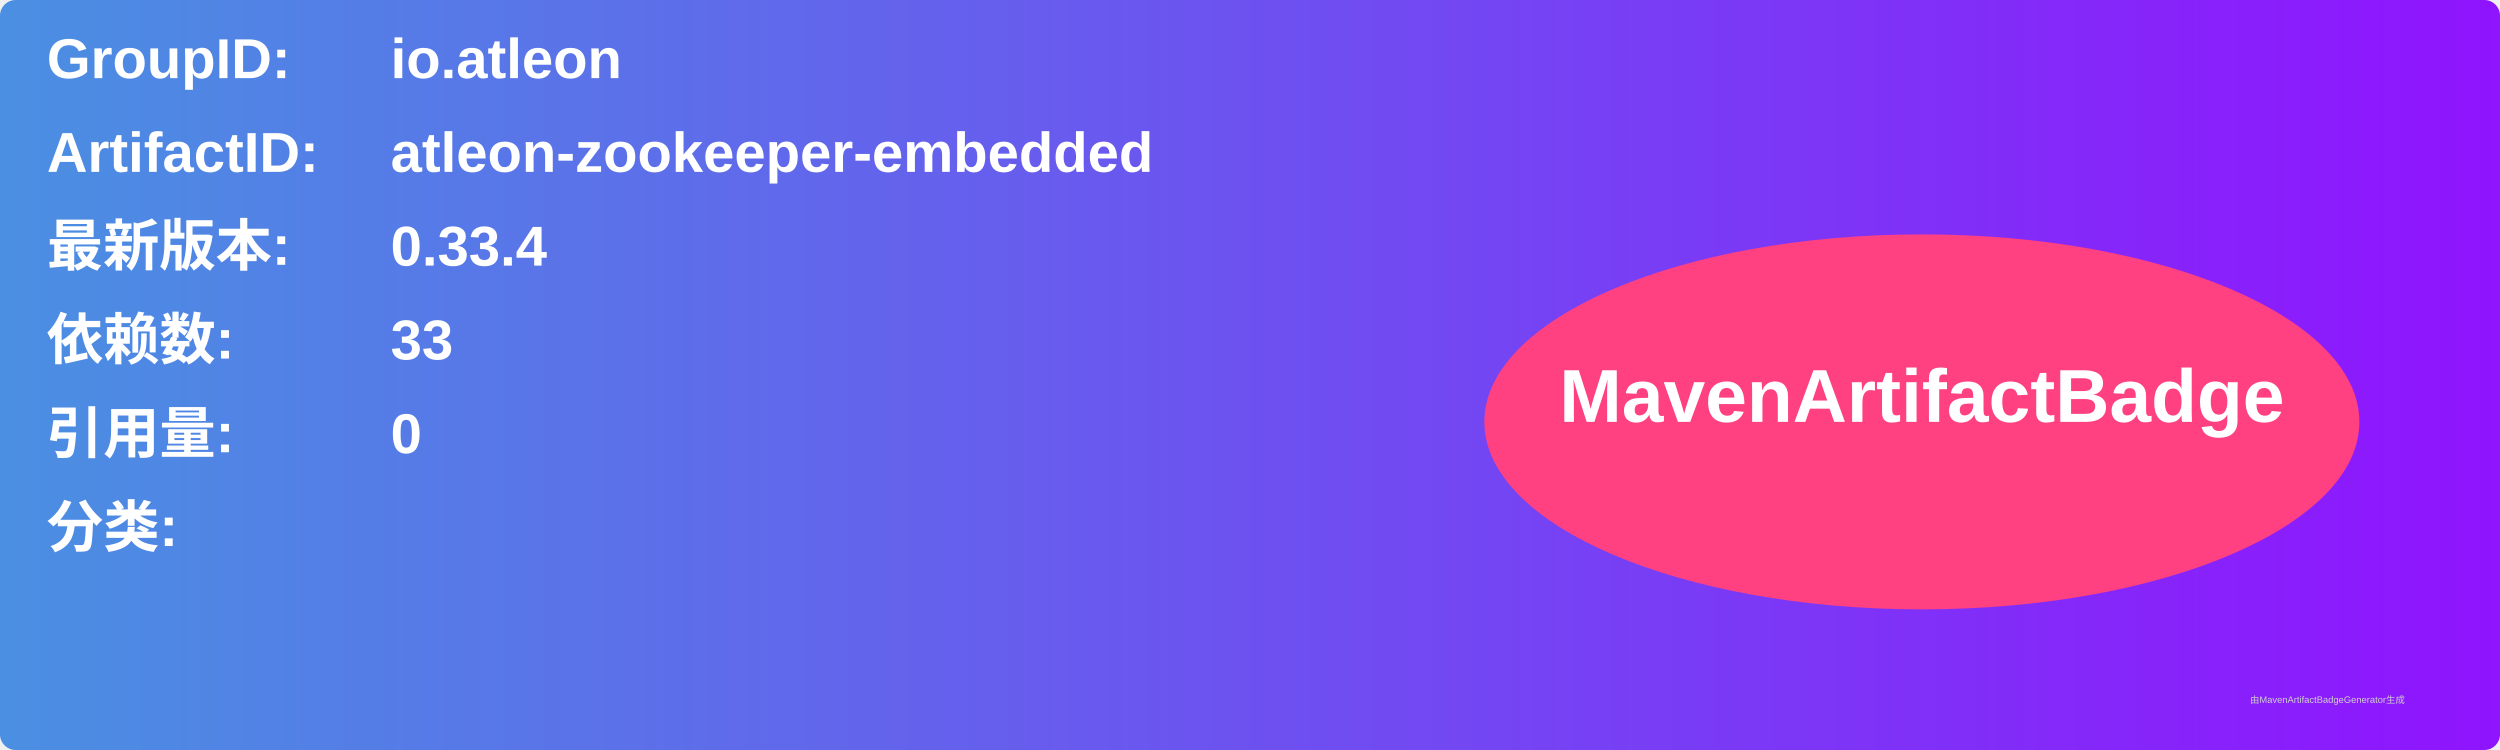
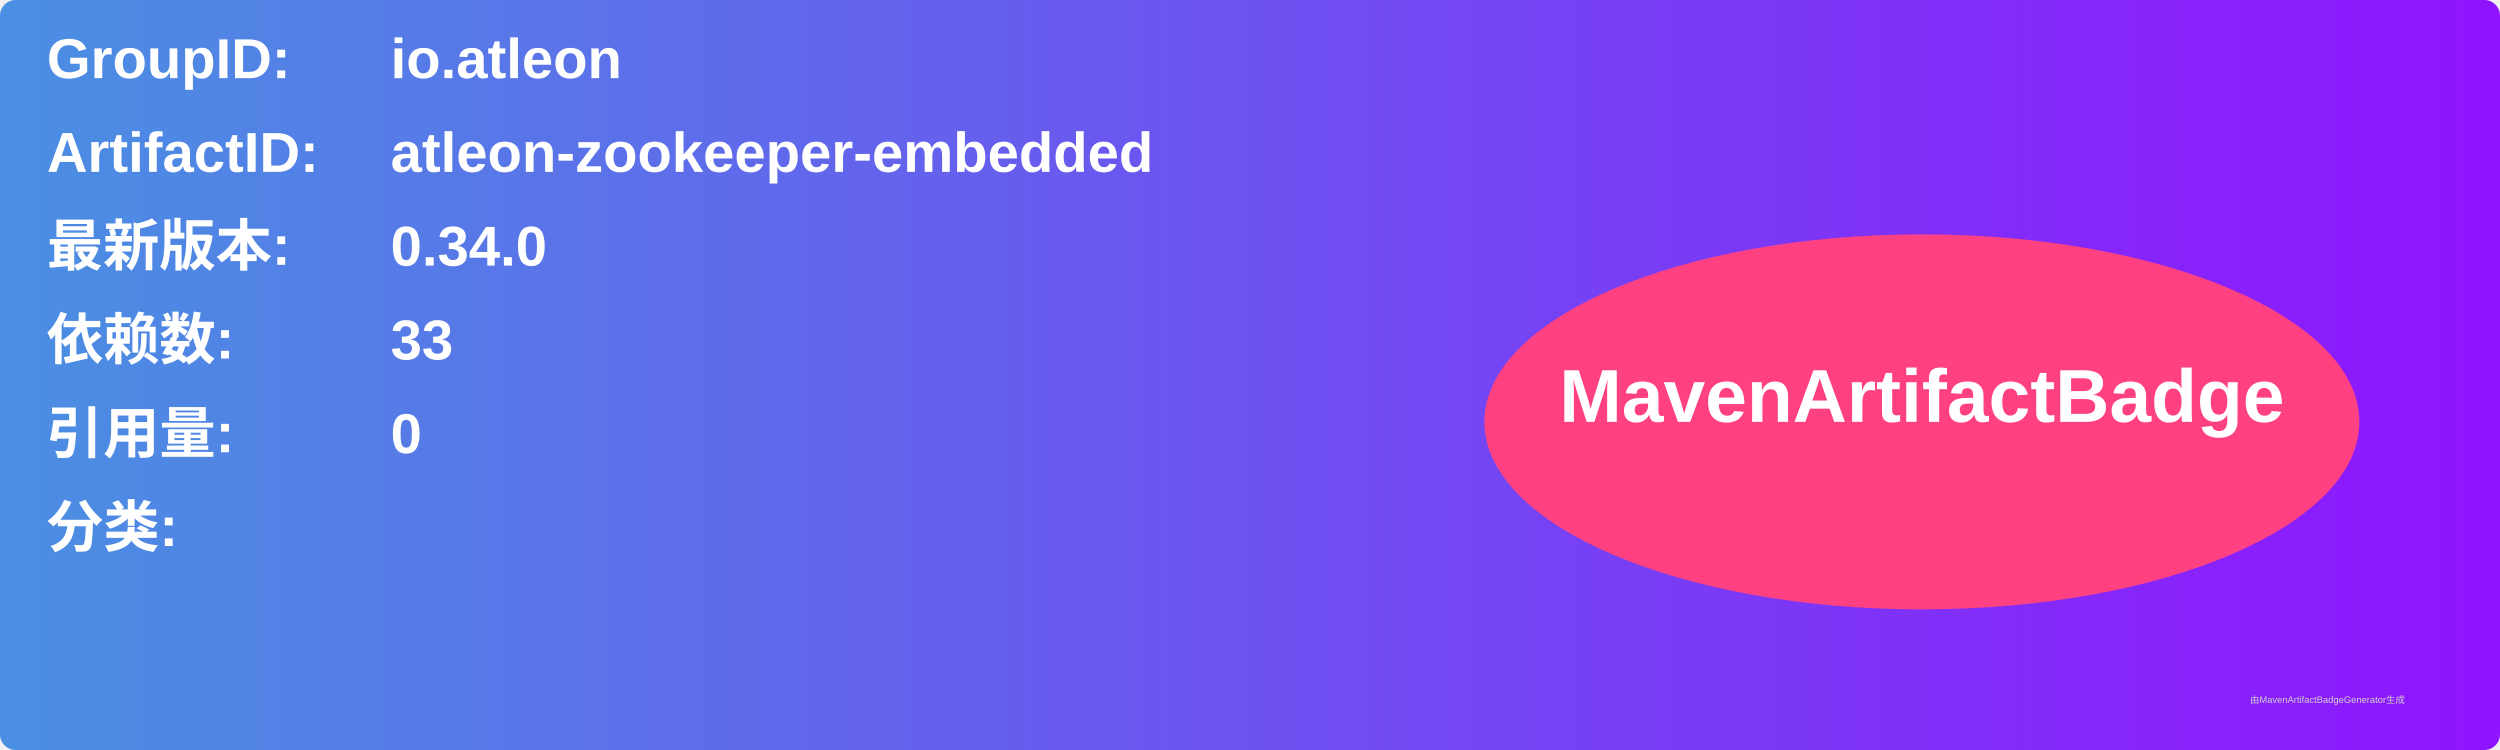
<svg xmlns="http://www.w3.org/2000/svg" width="800" height="240" viewBox="0 0 800 240">
  <linearGradient id="grad" x1="0%" y1="0%" x2="100%" y2="0%">
    <stop offset="0%" stop-color="#4a90e2" />
    <stop offset="100%" stop-color="#9013fe" />
  </linearGradient>
  <rect width="100%" height="100%" rx="5" ry="5" fill="url(#grad)" />
  <g transform="translate(15, 15)">
    <text x="0" y="10" font-family="Arial" font-size="18" fill="white" font-weight="bold" width="260">GroupID:</text>
    <text x="110" y="10" font-family="Arial" font-size="18" fill="white" font-weight="bold" width="460">io.atleon</text>
    <text x="0" y="40" font-family="Arial" font-size="18" fill="white" font-weight="bold" width="260">ArtifactID:</text>
    <text x="110" y="40" font-family="Arial" font-size="18" fill="white" font-weight="bold" width="460">atleon-zookeeper-embedded</text>
    <text x="0" y="70" font-family="Arial" font-size="18" fill="white" font-weight="bold">最新版本:</text>
    <text x="110" y="70" font-family="Arial" font-size="18" fill="white" font-weight="bold">
-       <tspan font-weight="bold">0.33.4</tspan>
+       <tspan font-weight="bold">0.34.0</tspan>
    </text>
    <text x="0" y="100" font-family="Arial" font-size="18" fill="white" font-weight="bold">依赖数: </text>
    <text x="110" y="100" font-family="Arial" font-size="18" fill="white">
      <tspan font-weight="bold">33</tspan>
    </text>
    <text x="0" y="130" font-family="Arial" font-size="18" fill="white" font-weight="bold">引用量: </text>
    <text x="110" y="130" font-family="Arial" font-size="18" fill="white">
      <tspan font-weight="bold">0</tspan>
    </text>
    <text x="0" y="160" font-family="Arial" font-size="18" fill="white" font-weight="bold">分类:</text>
    <text x="10" y="190" font-family="Arial" font-size="10" fill="white">
      <tspan font-weight="bold" />
    </text>
    <ellipse cx="600" cy="120" rx="140" ry="60" fill="#ff4081" />
    <text x="600" y="120" text-anchor="middle" font-family="Arial" font-size="24" fill="white" font-weight="bold">MavenArtifactBadge</text>
  </g>
  <text x="720" y="225" font-family="Arial" font-size="3" fill="#d0d0d0">由MavenArtifactBadgeGenerator生成</text>
</svg>
